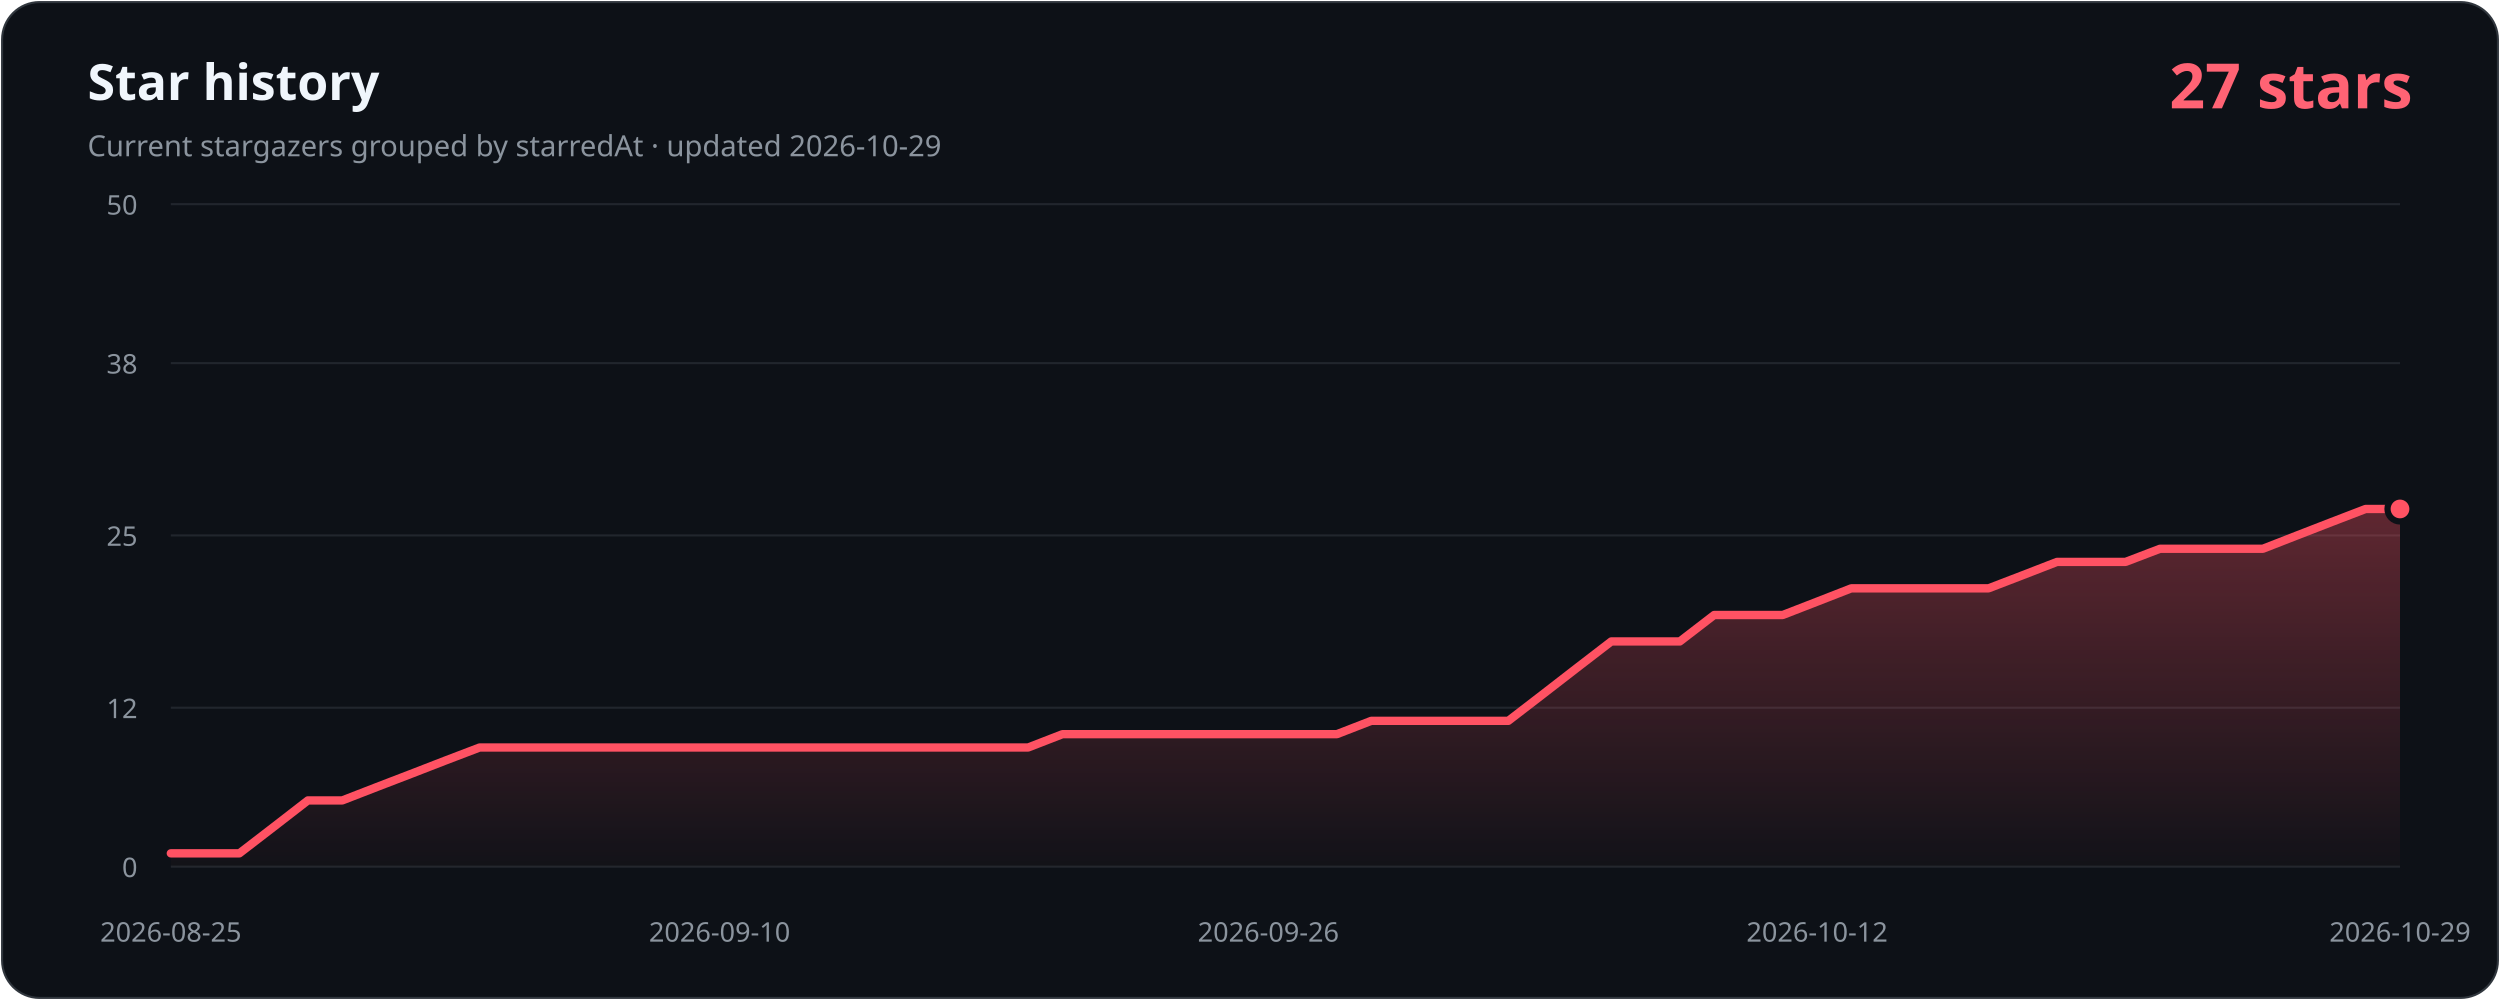
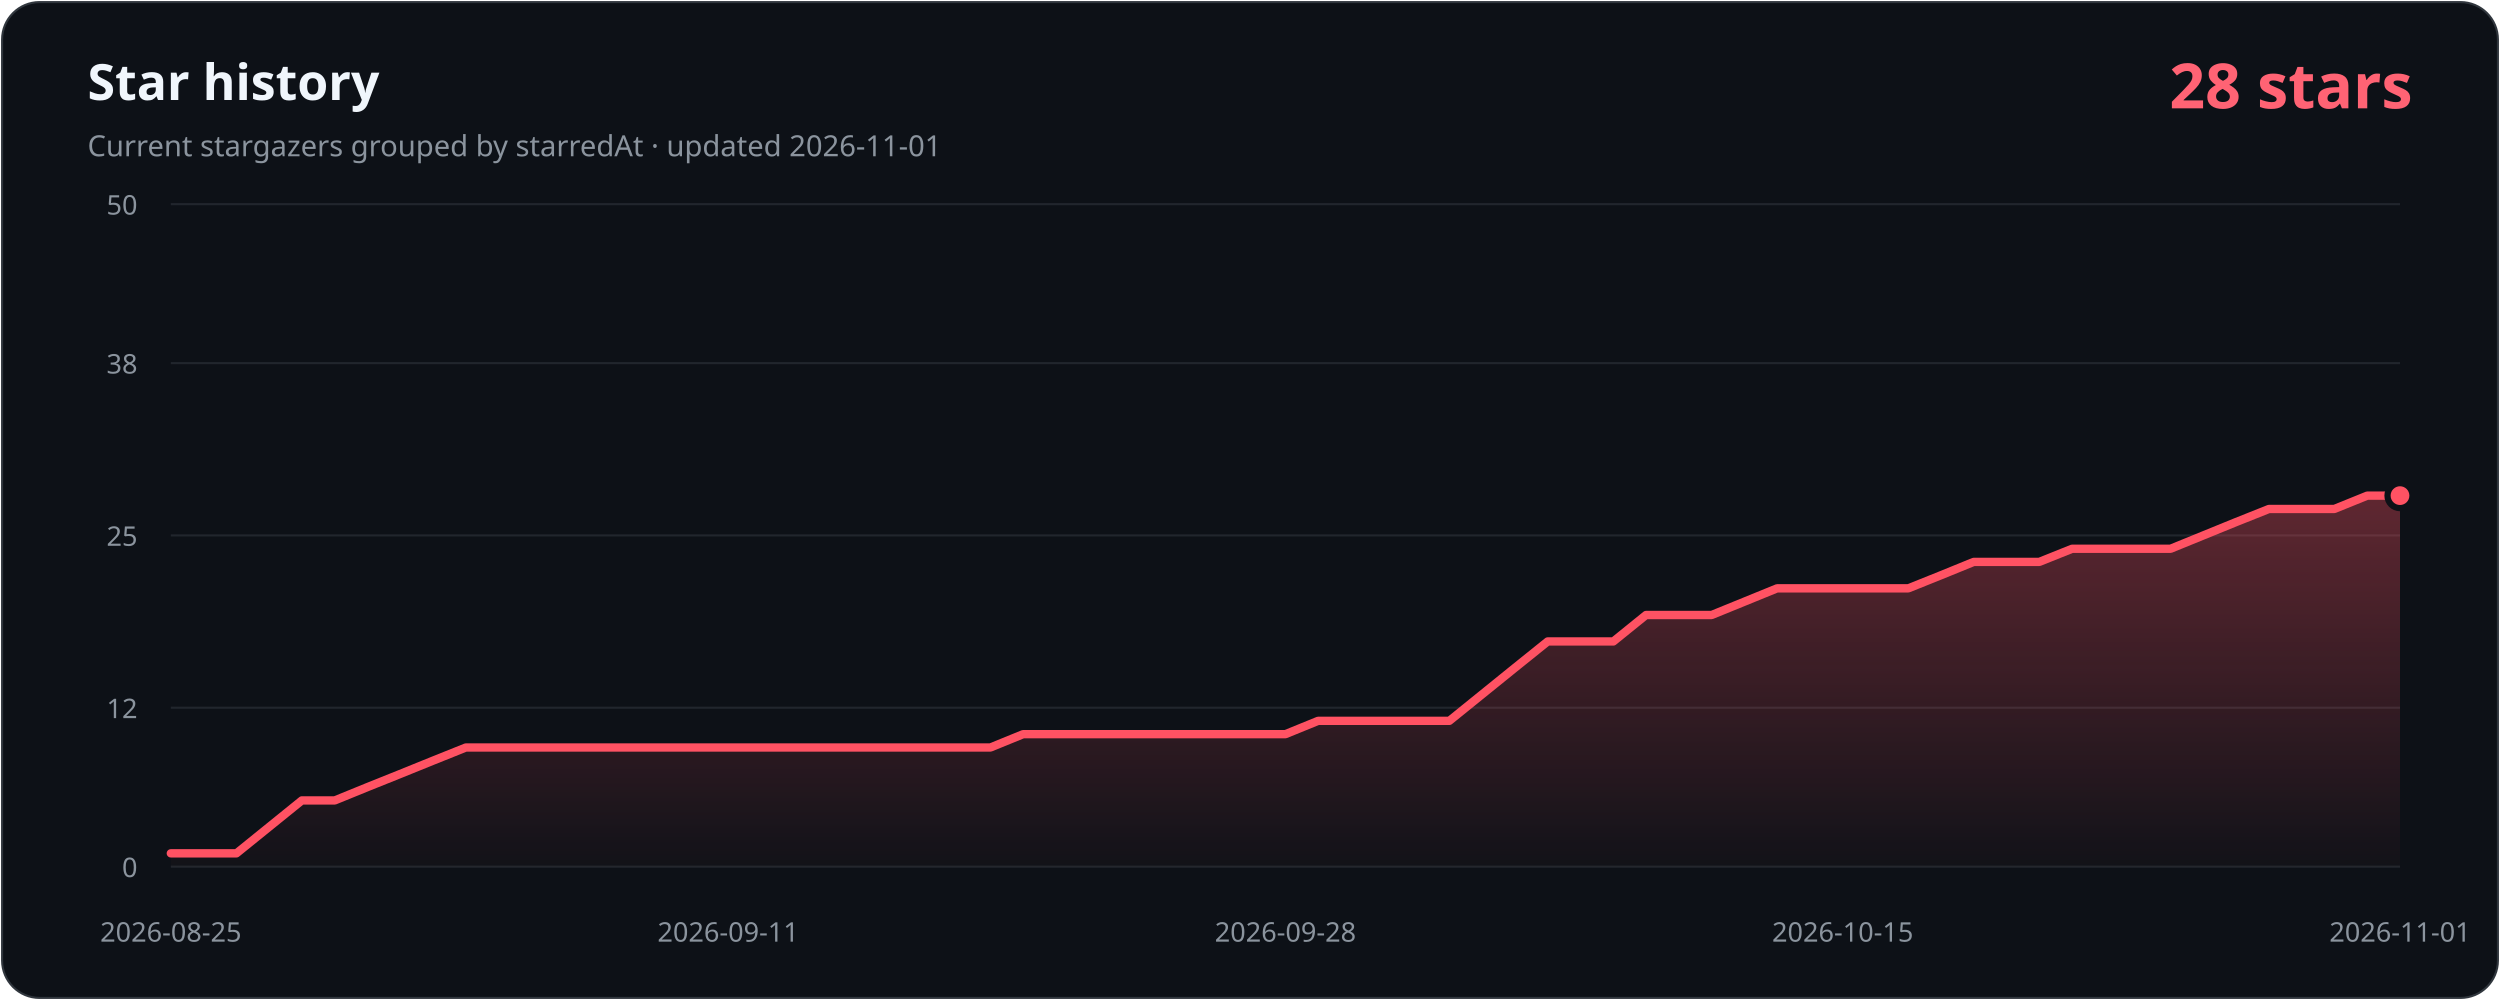
- <svg xmlns="http://www.w3.org/2000/svg" width="1200" height="480" viewBox="0 0 1200 480" role="img" aria-labelledby="title description" data-history-hash="9e128d1c8295b3b6f492">
+ <svg xmlns="http://www.w3.org/2000/svg" width="1200" height="480" viewBox="0 0 1200 480" role="img" aria-labelledby="title description" data-history-hash="783198c9d28d06c2a842">
  <defs>
    <linearGradient id="area" x1="0" y1="0" x2="0" y2="1">
      <stop offset="0" stop-color="#ff5263" stop-opacity="0.34" />
      <stop offset="1" stop-color="#ff5263" stop-opacity="0.02" />
    </linearGradient>
  </defs>
  <rect x="1" y="1" width="1198" height="478" rx="18" fill="#0d1117" stroke="#30363d" />
  <text x="42" y="48" fill="#f0f6fc" font-family="Segoe UI, sans-serif" font-size="24" font-weight="700">Star history</text>
-   <text x="42" y="75" fill="#8b949e" font-family="Segoe UI, sans-serif" font-size="14">Current stargazers grouped by starredAt · updated 2026-10-29</text>
-   <text x="1158" y="52" fill="#ff6374" font-family="Segoe UI, sans-serif" font-size="30" font-weight="700" text-anchor="end">27 stars</text>
+   <text x="42" y="75" fill="#8b949e" font-family="Segoe UI, sans-serif" font-size="14">Current stargazers grouped by starredAt · updated 2026-11-01</text>
+   <text x="1158" y="52" fill="#ff6374" font-family="Segoe UI, sans-serif" font-size="30" font-weight="700" text-anchor="end">28 stars</text>
  <g font-family="Segoe UI, sans-serif" font-size="13">
    <line class="grid" x1="82" y1="416.0" x2="1152" y2="416.0" />
    <text class="axis" x="66" y="421.0" text-anchor="end">0</text>
    <line class="grid" x1="82" y1="339.7" x2="1152" y2="339.7" />
    <text class="axis" x="66" y="344.7" text-anchor="end">12</text>
    <line class="grid" x1="82" y1="257.0" x2="1152" y2="257.0" />
    <text class="axis" x="66" y="262.0" text-anchor="end">25</text>
    <line class="grid" x1="82" y1="174.3" x2="1152" y2="174.3" />
    <text class="axis" x="66" y="179.3" text-anchor="end">38</text>
    <line class="grid" x1="82" y1="98.0" x2="1152" y2="98.0" />
    <text class="axis" x="66" y="103.0" text-anchor="end">50</text>
    <text class="axis" x="82.0" y="452" text-anchor="middle">2026-08-25</text>
-     <text class="axis" x="345.4" y="452" text-anchor="middle">2026-09-10</text>
-     <text class="axis" x="608.8" y="452" text-anchor="middle">2026-09-26</text>
-     <text class="axis" x="872.2" y="452" text-anchor="middle">2026-10-12</text>
-     <text class="axis" x="1152.0" y="452" text-anchor="middle">2026-10-29</text>
+     <text class="axis" x="349.5" y="452" text-anchor="middle">2026-09-11</text>
+     <text class="axis" x="617.0" y="452" text-anchor="middle">2026-09-28</text>
+     <text class="axis" x="884.5" y="452" text-anchor="middle">2026-10-15</text>
+     <text class="axis" x="1152.0" y="452" text-anchor="middle">2026-11-01</text>
  </g>
-   <path d="M 82,416 L 82.0,409.6 L 98.5,409.6 L 114.9,409.6 L 131.4,396.9 L 147.8,384.2 L 164.3,384.2 L 180.8,377.8 L 197.2,371.5 L 213.7,365.1 L 230.2,358.8 L 246.6,358.8 L 263.1,358.8 L 279.5,358.8 L 296.0,358.8 L 312.5,358.8 L 328.9,358.8 L 345.4,358.8 L 361.8,358.8 L 378.3,358.8 L 394.8,358.8 L 411.2,358.8 L 427.7,358.8 L 444.2,358.8 L 460.6,358.8 L 477.1,358.8 L 493.5,358.8 L 510.0,352.4 L 526.5,352.4 L 542.9,352.4 L 559.4,352.4 L 575.8,352.4 L 592.3,352.4 L 608.8,352.4 L 625.2,352.4 L 641.7,352.4 L 658.2,346.0 L 674.6,346.0 L 691.1,346.0 L 707.5,346.0 L 724.0,346.0 L 740.5,333.3 L 756.9,320.6 L 773.4,307.9 L 789.8,307.9 L 806.3,307.9 L 822.8,295.2 L 839.2,295.2 L 855.7,295.2 L 872.2,288.8 L 888.6,282.4 L 905.1,282.4 L 921.5,282.4 L 938.0,282.4 L 954.5,282.4 L 970.9,276.1 L 987.4,269.7 L 1003.8,269.7 L 1020.3,269.7 L 1036.8,263.4 L 1053.2,263.4 L 1069.7,263.4 L 1086.2,263.4 L 1102.6,257.0 L 1119.1,250.6 L 1135.5,244.3 L 1152.0,244.3 L 1152,416 Z" fill="url(#area)" />
-   <polyline points="82.0,409.6 98.5,409.6 114.9,409.6 131.4,396.9 147.8,384.2 164.3,384.2 180.8,377.8 197.2,371.5 213.7,365.1 230.2,358.8 246.6,358.8 263.1,358.8 279.5,358.8 296.0,358.8 312.5,358.8 328.9,358.8 345.4,358.8 361.8,358.8 378.3,358.8 394.8,358.8 411.2,358.8 427.7,358.8 444.2,358.8 460.6,358.8 477.1,358.8 493.5,358.8 510.0,352.4 526.5,352.4 542.9,352.4 559.4,352.4 575.8,352.4 592.3,352.4 608.8,352.4 625.2,352.4 641.7,352.4 658.2,346.0 674.6,346.0 691.1,346.0 707.5,346.0 724.0,346.0 740.5,333.3 756.9,320.6 773.4,307.9 789.8,307.9 806.3,307.9 822.8,295.2 839.2,295.2 855.7,295.2 872.2,288.8 888.6,282.4 905.1,282.4 921.5,282.4 938.0,282.4 954.5,282.4 970.9,276.1 987.4,269.7 1003.8,269.7 1020.3,269.7 1036.8,263.4 1053.2,263.4 1069.7,263.4 1086.2,263.4 1102.6,257.0 1119.1,250.6 1135.5,244.3 1152.0,244.3" fill="none" stroke="#ff5263" stroke-width="4" stroke-linecap="round" stroke-linejoin="round" />
-   <circle cx="1152.0" cy="244.3" r="6" fill="#ff5263" stroke="#0d1117" stroke-width="3" />
+   <path d="M 82,416 L 82.0,409.6 L 97.7,409.6 L 113.5,409.6 L 129.2,396.9 L 144.9,384.2 L 160.7,384.2 L 176.4,377.8 L 192.1,371.5 L 207.9,365.1 L 223.6,358.8 L 239.4,358.8 L 255.1,358.8 L 270.8,358.8 L 286.6,358.8 L 302.3,358.8 L 318.0,358.8 L 333.8,358.8 L 349.5,358.8 L 365.2,358.8 L 381.0,358.8 L 396.7,358.8 L 412.4,358.8 L 428.2,358.8 L 443.9,358.8 L 459.6,358.8 L 475.4,358.8 L 491.1,352.4 L 506.9,352.4 L 522.6,352.4 L 538.3,352.4 L 554.1,352.4 L 569.8,352.4 L 585.5,352.4 L 601.3,352.4 L 617.0,352.4 L 632.7,346.0 L 648.5,346.0 L 664.2,346.0 L 679.9,346.0 L 695.7,346.0 L 711.4,333.3 L 727.1,320.6 L 742.9,307.9 L 758.6,307.9 L 774.4,307.9 L 790.1,295.2 L 805.8,295.2 L 821.6,295.2 L 837.3,288.8 L 853.0,282.4 L 868.8,282.4 L 884.5,282.4 L 900.2,282.4 L 916.0,282.4 L 931.7,276.1 L 947.4,269.7 L 963.2,269.7 L 978.9,269.7 L 994.6,263.4 L 1010.4,263.4 L 1026.1,263.4 L 1041.9,263.4 L 1057.6,257.0 L 1073.3,250.6 L 1089.1,244.3 L 1104.8,244.3 L 1120.5,244.3 L 1136.3,237.9 L 1152.0,237.9 L 1152,416 Z" fill="url(#area)" />
+   <polyline points="82.0,409.6 97.7,409.6 113.5,409.6 129.2,396.9 144.9,384.2 160.7,384.2 176.4,377.8 192.1,371.5 207.9,365.1 223.6,358.8 239.4,358.8 255.1,358.8 270.8,358.8 286.6,358.8 302.3,358.8 318.0,358.8 333.8,358.8 349.5,358.8 365.2,358.8 381.0,358.8 396.7,358.8 412.4,358.8 428.2,358.8 443.9,358.8 459.6,358.8 475.4,358.8 491.1,352.4 506.9,352.4 522.6,352.4 538.3,352.4 554.1,352.4 569.8,352.4 585.5,352.4 601.3,352.4 617.0,352.4 632.7,346.0 648.5,346.0 664.2,346.0 679.9,346.0 695.7,346.0 711.4,333.3 727.1,320.6 742.9,307.9 758.6,307.9 774.4,307.9 790.1,295.2 805.8,295.2 821.6,295.2 837.3,288.8 853.0,282.4 868.8,282.4 884.5,282.4 900.2,282.4 916.0,282.4 931.7,276.1 947.4,269.7 963.2,269.7 978.9,269.7 994.6,263.4 1010.4,263.4 1026.1,263.4 1041.9,263.4 1057.6,257.0 1073.3,250.6 1089.1,244.3 1104.8,244.3 1120.5,244.3 1136.3,237.9 1152.0,237.9" fill="none" stroke="#ff5263" stroke-width="4" stroke-linecap="round" stroke-linejoin="round" />
+   <circle cx="1152.0" cy="237.9" r="6" fill="#ff5263" stroke="#0d1117" stroke-width="3" />
  <style>.grid{stroke:#21262d;stroke-width:1}.axis{fill:#8b949e}</style>
</svg>
